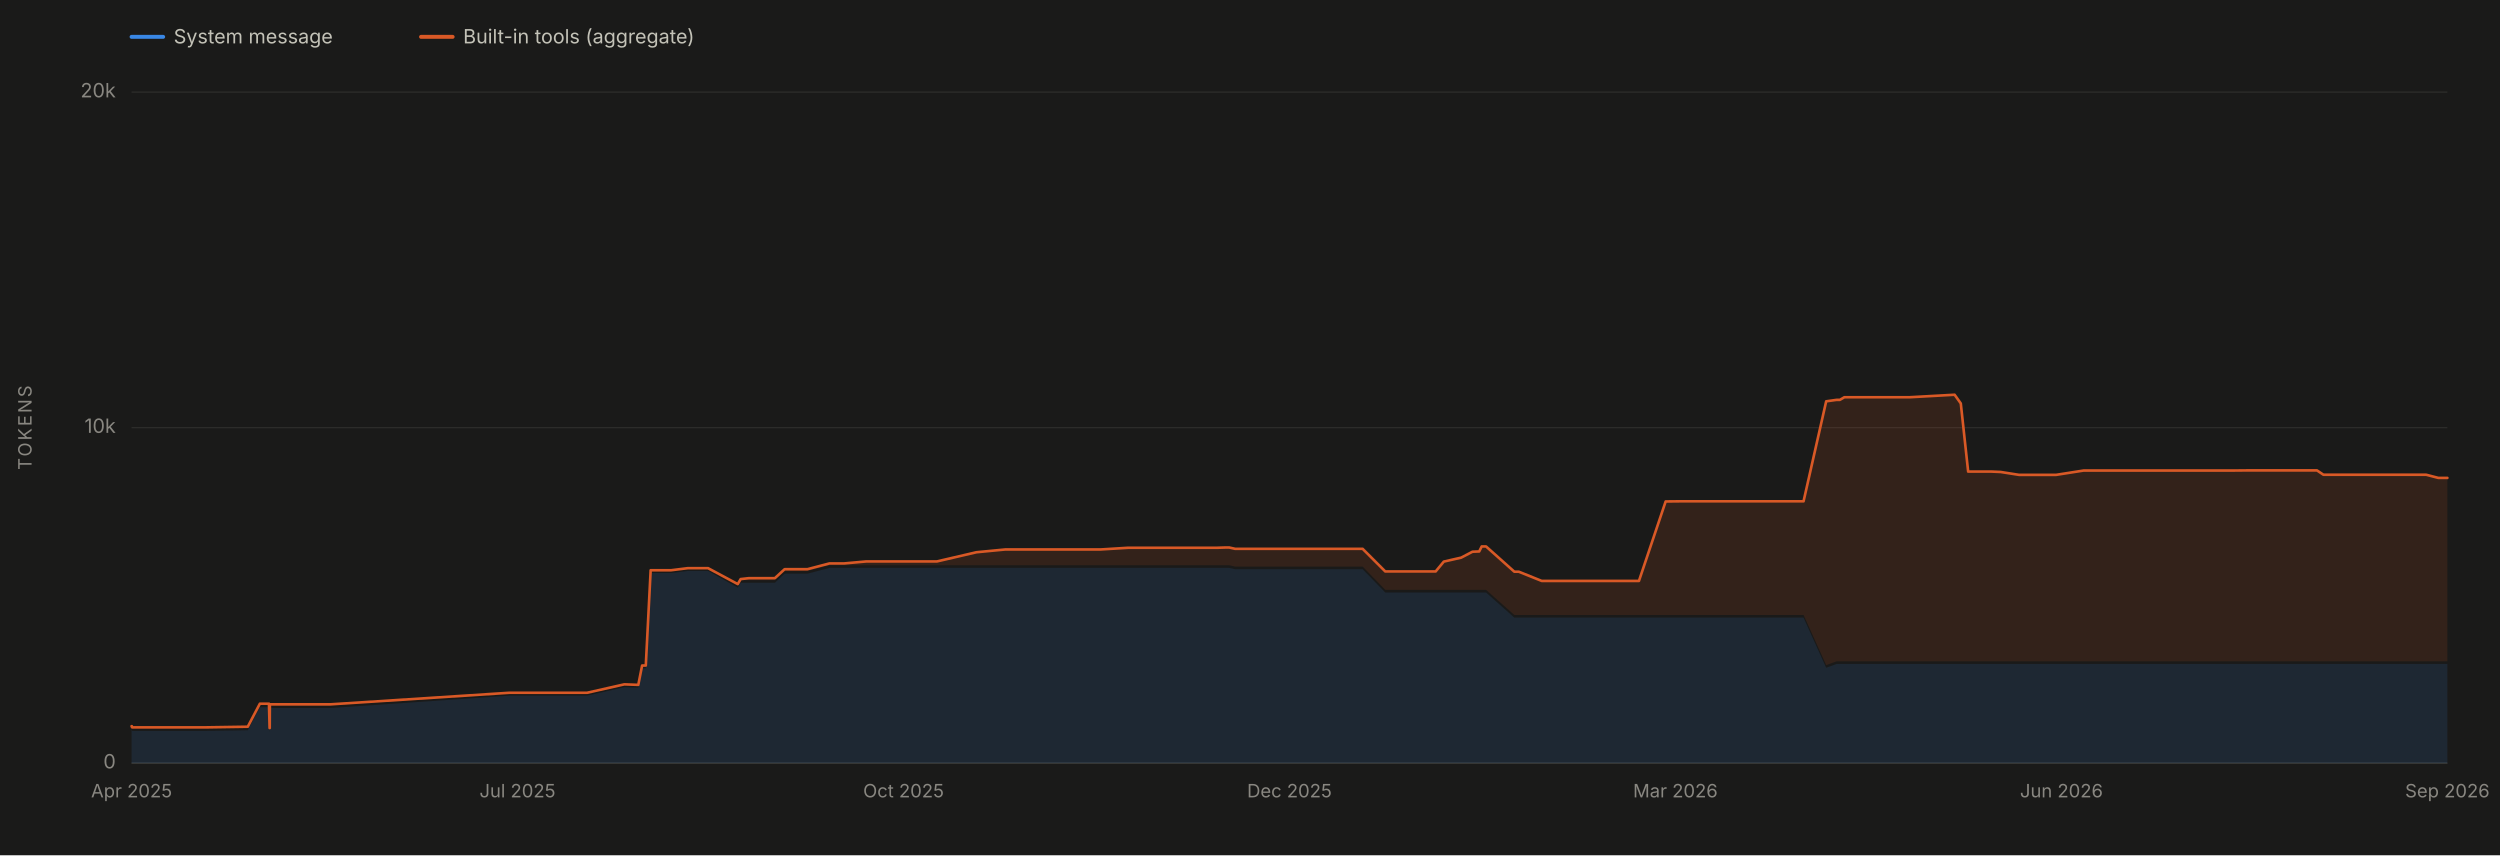
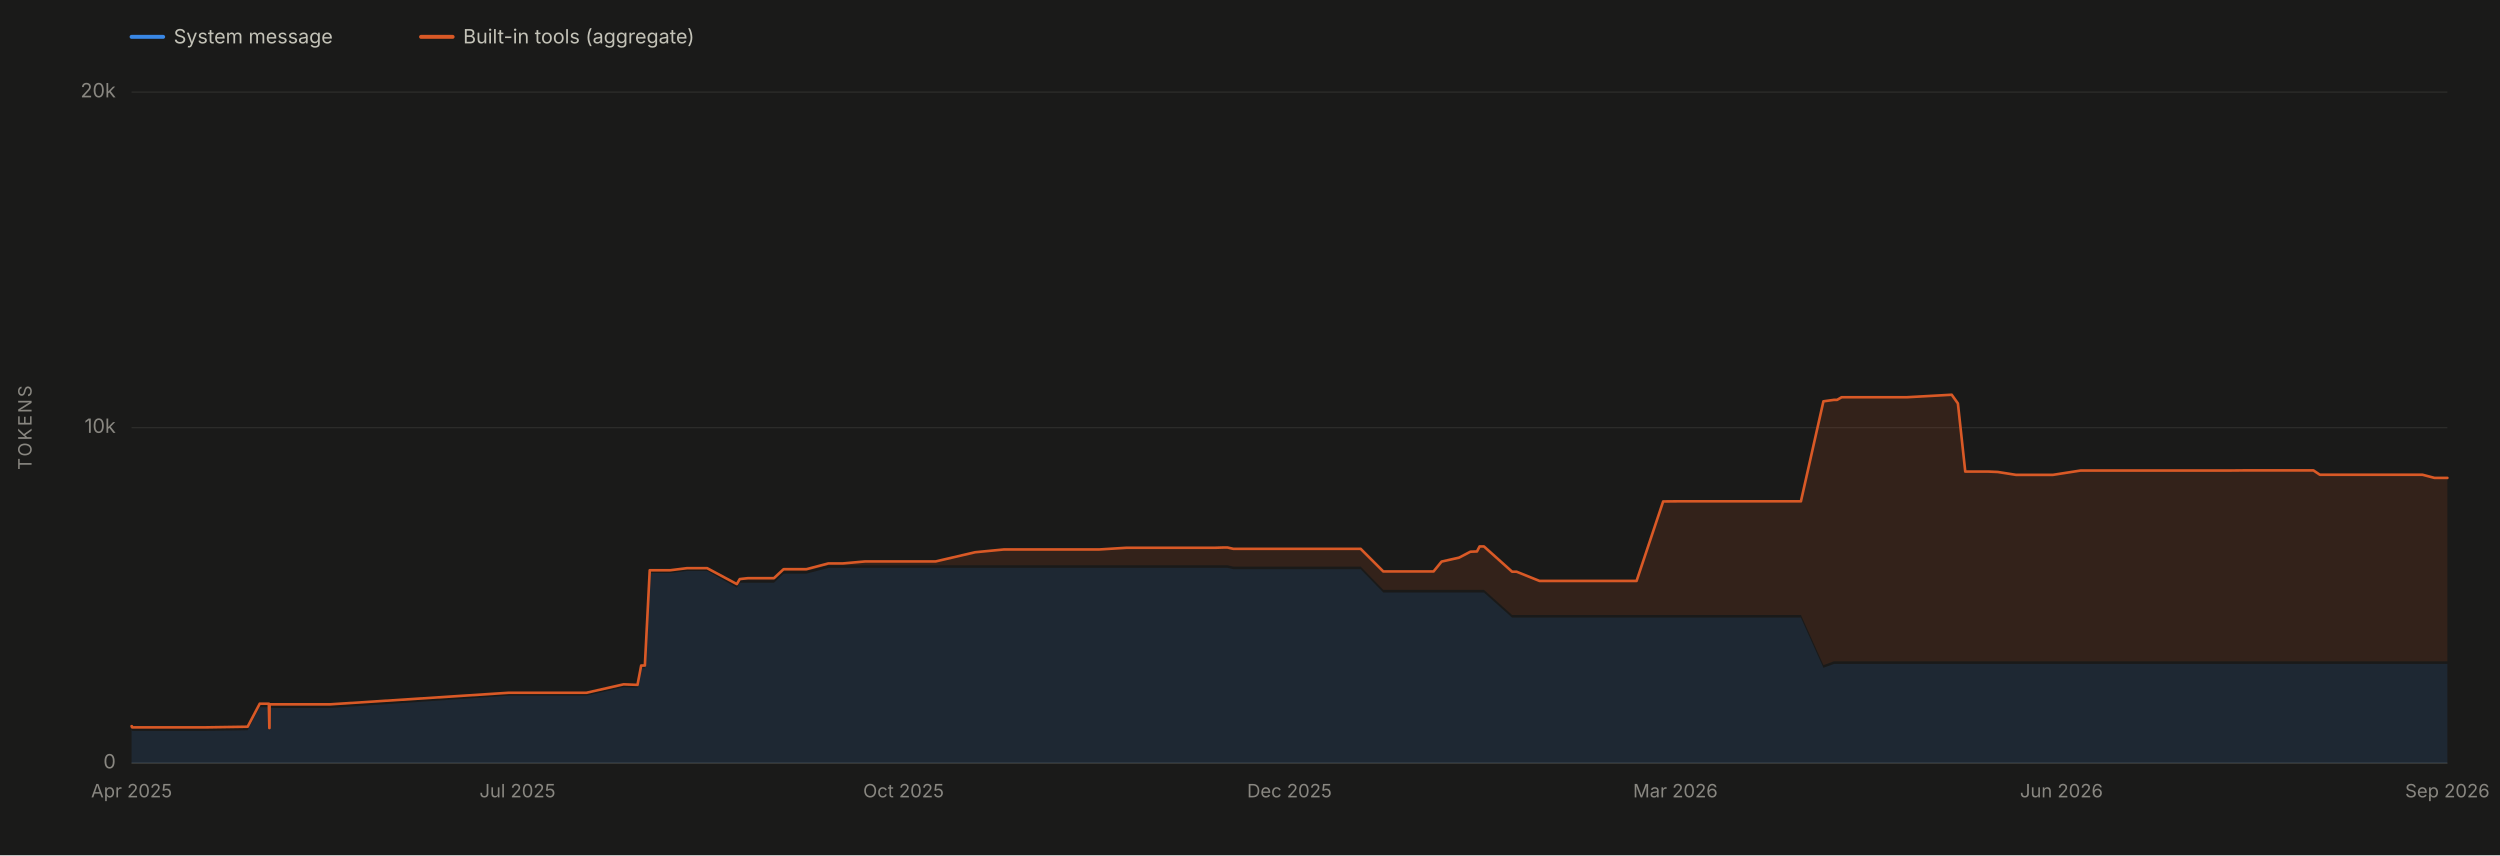
<svg xmlns="http://www.w3.org/2000/svg" viewBox="0 0 1900 650" width="1900" height="650" role="img" aria-labelledby="chartTitle chartDesc" font-family="system-ui, -apple-system, 'Segoe UI', sans-serif">
  <rect x="0" y="0" width="1900" height="650" fill="#1a1a19" />
  <line x1="100" y1="580.0" x2="1860" y2="580.0" stroke="#2c2c2a" stroke-width="1" />
  <text x="88" y="584.0" font-size="15" fill="#898781" text-anchor="end">0</text>
  <line x1="100" y1="325.0" x2="1860" y2="325.0" stroke="#2c2c2a" stroke-width="1" />
  <text x="88" y="329.0" font-size="15" fill="#898781" text-anchor="end">10k</text>
  <line x1="100" y1="70.0" x2="1860" y2="70.0" stroke="#2c2c2a" stroke-width="1" />
  <text x="88" y="74.0" font-size="15" fill="#898781" text-anchor="end">20k</text>
  <text x="24" y="325.0" font-size="14" fill="#898781" text-anchor="middle" letter-spacing="1.5" transform="rotate(-90 24 325.0)">TOKENS</text>
  <line x1="100" y1="580" x2="1860" y2="580" stroke="#383835" stroke-width="1" />
  <text x="100.0" y="606" font-size="14" fill="#898781" text-anchor="middle">Apr 2025</text>
  <text x="393.3" y="606" font-size="14" fill="#898781" text-anchor="middle">Jul 2025</text>
  <text x="686.7" y="606" font-size="14" fill="#898781" text-anchor="middle">Oct 2025</text>
  <text x="980.0" y="606" font-size="14" fill="#898781" text-anchor="middle">Dec 2025</text>
  <text x="1273.3" y="606" font-size="14" fill="#898781" text-anchor="middle">Mar 2026</text>
  <text x="1566.7" y="606" font-size="14" fill="#898781" text-anchor="middle">Jun 2026</text>
  <text x="1860.0" y="606" font-size="14" fill="#898781" text-anchor="middle">Sep 2026</text>
-   <path d="M 100.0 580.0 L 100.0 554.6 L 100.0 554.6 L 100.0 554.6 L 100.2 554.6 L 100.3 555.4 L 100.6 555.5 L 100.8 555.5 L 105.5 555.5 L 105.5 555.5 L 105.5 555.5 L 118.2 555.5 L 119.7 555.5 L 121.5 555.5 L 132.4 555.5 L 150.0 555.5 L 156.2 555.5 L 188.3 555.0 L 197.5 537.5 L 197.8 537.5 L 204.4 537.5 L 204.9 556.0 L 205.0 556.0 L 205.1 538.1 L 205.9 538.0 L 209.0 538.1 L 209.1 538.1 L 209.1 538.0 L 209.8 538.1 L 209.8 538.1 L 215.9 538.1 L 251.1 538.1 L 387.2 528.7 L 388.1 528.7 L 393.0 528.7 L 397.3 528.7 L 404.6 528.7 L 410.6 528.7 L 425.6 528.7 L 439.6 528.7 L 446.2 528.7 L 474.5 522.3 L 485.1 522.6 L 488.0 507.9 L 490.8 507.9 L 494.5 435.5 L 495.6 435.5 L 499.0 435.5 L 510.0 435.5 L 522.8 433.9 L 538.1 433.9 L 560.7 446.6 L 562.9 442.9 L 569.2 442.9 L 569.5 442.9 L 585.8 442.9 L 588.9 442.9 L 596.3 436.0 L 606.7 436.0 L 613.0 436.0 L 613.4 436.0 L 613.6 436.0 L 630.4 431.6 L 637.6 431.6 L 641.6 431.6 L 658.2 431.6 L 661.8 431.6 L 669.0 431.6 L 693.2 431.6 L 704.0 431.6 L 712.0 431.6 L 742.1 431.6 L 764.0 431.6 L 766.8 431.6 L 770.7 431.6 L 787.7 431.6 L 788.6 431.6 L 805.2 431.6 L 805.4 431.6 L 815.5 431.6 L 823.1 431.6 L 836.4 431.6 L 857.4 431.6 L 857.6 431.6 L 860.6 431.6 L 864.4 431.6 L 903.3 431.6 L 909.8 431.6 L 925.1 431.6 L 931.3 431.6 L 934.2 431.6 L 938.7 432.6 L 948.8 432.6 L 958.6 432.6 L 958.8 432.6 L 962.2 432.6 L 967.2 432.6 L 1025.0 432.6 L 1025.9 432.6 L 1035.6 432.6 L 1052.8 450.3 L 1053.9 450.3 L 1056.4 450.3 L 1057.3 450.3 L 1059.4 450.3 L 1077.4 450.3 L 1081.2 450.3 L 1091.0 450.3 L 1091.1 450.3 L 1097.3 450.3 L 1110.5 450.3 L 1119.1 450.3 L 1124.2 450.3 L 1126.1 450.3 L 1127.7 450.3 L 1129.4 450.3 L 1150.9 469.4 L 1154.0 469.4 L 1154.3 469.4 L 1171.7 469.4 L 1172.2 469.4 L 1173.3 469.4 L 1199.2 469.4 L 1203.6 469.4 L 1216.8 469.4 L 1225.0 469.4 L 1227.4 469.4 L 1238.1 469.4 L 1242.9 469.4 L 1245.6 469.4 L 1265.9 469.4 L 1276.1 469.4 L 1301.2 469.4 L 1317.8 469.4 L 1353.6 469.4 L 1354.2 469.4 L 1370.7 469.4 L 1387.9 507.5 L 1395.8 504.6 L 1398.3 504.6 L 1401.7 504.6 L 1422.5 504.6 L 1447.0 504.6 L 1451.3 504.6 L 1485.5 504.6 L 1490.2 504.6 L 1495.8 504.6 L 1513.6 504.6 L 1520.5 504.6 L 1534.5 504.6 L 1542.4 504.6 L 1559.5 504.6 L 1562.6 504.6 L 1583.6 504.6 L 1591.7 504.6 L 1608.3 504.6 L 1615.6 504.6 L 1616.6 504.6 L 1622.1 504.6 L 1630.2 504.6 L 1636.6 504.6 L 1661.1 504.6 L 1666.8 504.6 L 1667.7 504.6 L 1679.0 504.6 L 1679.2 504.6 L 1682.5 504.6 L 1689.2 504.6 L 1697.7 504.6 L 1708.9 504.6 L 1734.4 504.6 L 1760.9 504.6 L 1765.8 504.6 L 1811.7 504.6 L 1814.1 504.6 L 1825.1 504.6 L 1834.9 504.6 L 1836.0 504.6 L 1843.9 504.6 L 1853.1 504.6 L 1856.1 504.6 L 1860.0 504.6 L 1860.0 580.0 Z" fill="#3987e5" fill-opacity="0.13" stroke="none" />
-   <path d="M 100.0 552.6 L 100.0 551.9 L 100.0 551.9 L 100.0 551.9 L 100.2 551.9 L 100.3 552.7 L 100.6 552.8 L 100.8 552.8 L 105.5 552.8 L 105.5 552.8 L 105.5 552.8 L 118.2 552.8 L 119.7 552.8 L 121.5 552.8 L 132.4 552.8 L 150.0 552.8 L 156.2 552.8 L 188.3 552.3 L 197.5 534.8 L 197.8 534.8 L 204.4 534.8 L 204.9 553.3 L 205.0 553.3 L 205.1 535.3 L 205.9 535.3 L 209.0 535.3 L 209.1 535.3 L 209.1 535.3 L 209.8 535.3 L 209.8 535.3 L 215.9 535.3 L 251.1 535.3 L 387.2 526.5 L 388.1 526.5 L 393.0 526.5 L 397.3 526.5 L 404.6 526.5 L 410.6 526.5 L 425.6 526.5 L 439.6 526.5 L 446.2 526.5 L 474.5 520.1 L 485.1 520.5 L 488.0 505.8 L 490.8 505.8 L 494.5 433.4 L 495.6 433.4 L 499.0 433.4 L 510.0 433.4 L 522.8 431.8 L 538.1 431.8 L 560.7 443.9 L 562.9 440.1 L 569.2 439.4 L 569.5 439.4 L 585.8 439.4 L 588.9 439.4 L 596.3 432.6 L 606.7 432.6 L 613.0 432.6 L 613.4 432.6 L 613.6 432.6 L 630.4 428.2 L 637.6 428.2 L 641.6 428.2 L 658.2 426.7 L 661.8 426.7 L 669.0 426.7 L 693.2 426.7 L 704.0 426.7 L 712.0 426.7 L 742.1 419.7 L 764.0 417.6 L 766.8 417.6 L 770.7 417.6 L 787.7 417.6 L 788.6 417.6 L 805.2 417.6 L 805.4 417.6 L 815.5 417.6 L 823.1 417.6 L 836.4 417.6 L 857.4 416.3 L 857.6 416.3 L 860.6 416.3 L 864.4 416.3 L 903.3 416.3 L 909.8 416.3 L 925.1 416.3 L 931.3 416.1 L 934.2 416.1 L 938.7 417.1 L 948.8 417.1 L 958.6 417.1 L 958.8 417.1 L 962.2 417.1 L 967.2 417.1 L 1025.0 417.1 L 1025.9 417.1 L 1035.6 417.1 L 1052.8 434.3 L 1053.9 434.3 L 1056.4 434.3 L 1057.3 434.3 L 1059.4 434.3 L 1077.4 434.3 L 1081.2 434.3 L 1091.0 434.3 L 1091.1 434.3 L 1097.3 426.8 L 1110.5 423.8 L 1119.1 419.3 L 1124.2 419.1 L 1126.1 415.3 L 1127.7 415.3 L 1129.4 415.3 L 1150.9 434.5 L 1154.0 434.5 L 1154.3 434.5 L 1171.7 441.5 L 1172.2 441.5 L 1173.3 441.5 L 1199.2 441.5 L 1203.6 441.5 L 1216.8 441.5 L 1225.0 441.5 L 1227.4 441.5 L 1238.1 441.5 L 1242.9 441.5 L 1245.6 441.5 L 1265.9 381.1 L 1276.1 381.0 L 1301.2 381.0 L 1317.8 381.0 L 1353.6 381.0 L 1354.2 381.0 L 1370.7 381.0 L 1387.9 305.0 L 1395.8 303.9 L 1398.3 303.9 L 1401.7 301.9 L 1422.5 301.9 L 1447.0 301.9 L 1451.3 301.9 L 1485.5 300.0 L 1490.2 306.6 L 1495.8 358.4 L 1513.6 358.4 L 1520.5 358.7 L 1534.5 360.9 L 1542.4 360.9 L 1559.5 360.9 L 1562.6 360.9 L 1583.6 357.6 L 1591.7 357.6 L 1608.3 357.6 L 1615.6 357.6 L 1616.6 357.6 L 1622.1 357.6 L 1630.2 357.6 L 1636.6 357.6 L 1661.1 357.6 L 1666.8 357.6 L 1667.7 357.6 L 1679.0 357.6 L 1679.2 357.6 L 1682.5 357.6 L 1689.2 357.6 L 1697.7 357.6 L 1708.9 357.5 L 1734.4 357.5 L 1760.9 357.5 L 1765.8 360.8 L 1811.7 360.8 L 1814.1 360.8 L 1825.1 360.8 L 1834.9 360.8 L 1836.0 360.8 L 1843.9 360.8 L 1853.1 363.2 L 1856.1 363.2 L 1860.0 363.2 L 1860.0 502.6 L 1856.1 502.6 L 1853.1 502.6 L 1843.9 502.6 L 1836.0 502.6 L 1834.9 502.6 L 1825.1 502.6 L 1814.1 502.6 L 1811.7 502.6 L 1765.8 502.6 L 1760.9 502.6 L 1734.4 502.6 L 1708.9 502.6 L 1697.7 502.6 L 1689.2 502.6 L 1682.5 502.6 L 1679.2 502.6 L 1679.0 502.6 L 1667.7 502.6 L 1666.8 502.6 L 1661.1 502.6 L 1636.6 502.6 L 1630.2 502.6 L 1622.1 502.6 L 1616.6 502.6 L 1615.6 502.6 L 1608.3 502.6 L 1591.7 502.6 L 1583.6 502.6 L 1562.6 502.6 L 1559.5 502.6 L 1542.4 502.6 L 1534.5 502.6 L 1520.5 502.6 L 1513.6 502.6 L 1495.8 502.6 L 1490.2 502.6 L 1485.5 502.6 L 1451.3 502.6 L 1447.0 502.6 L 1422.5 502.6 L 1401.7 502.6 L 1398.3 502.6 L 1395.8 502.6 L 1387.9 505.5 L 1370.7 467.4 L 1354.2 467.4 L 1353.6 467.4 L 1317.8 467.4 L 1301.2 467.4 L 1276.1 467.4 L 1265.9 467.4 L 1245.6 467.4 L 1242.9 467.4 L 1238.1 467.4 L 1227.4 467.4 L 1225.0 467.4 L 1216.8 467.4 L 1203.6 467.4 L 1199.2 467.4 L 1173.3 467.4 L 1172.2 467.4 L 1171.7 467.4 L 1154.3 467.4 L 1154.0 467.4 L 1150.9 467.4 L 1129.4 448.3 L 1127.7 448.3 L 1126.1 448.3 L 1124.2 448.3 L 1119.1 448.3 L 1110.5 448.3 L 1097.3 448.3 L 1091.1 448.3 L 1091.0 448.3 L 1081.2 448.3 L 1077.4 448.3 L 1059.4 448.3 L 1057.3 448.3 L 1056.4 448.3 L 1053.9 448.3 L 1052.8 448.3 L 1035.6 430.6 L 1025.9 430.6 L 1025.0 430.6 L 967.2 430.6 L 962.2 430.6 L 958.8 430.6 L 958.6 430.6 L 948.8 430.6 L 938.7 430.6 L 934.2 429.6 L 931.3 429.6 L 925.1 429.6 L 909.8 429.6 L 903.3 429.6 L 864.4 429.6 L 860.6 429.6 L 857.6 429.6 L 857.4 429.6 L 836.4 429.6 L 823.1 429.6 L 815.5 429.6 L 805.4 429.6 L 805.2 429.6 L 788.6 429.6 L 787.7 429.6 L 770.7 429.6 L 766.8 429.6 L 764.0 429.6 L 742.1 429.6 L 712.0 429.6 L 704.0 429.6 L 693.2 429.6 L 669.0 429.6 L 661.8 429.6 L 658.2 429.6 L 641.6 429.6 L 637.6 429.6 L 630.4 429.6 L 613.6 434.0 L 613.4 434.0 L 613.0 434.0 L 606.7 434.0 L 596.3 434.0 L 588.9 440.9 L 585.8 440.9 L 569.5 440.9 L 569.2 440.9 L 562.9 440.9 L 560.7 444.6 L 538.1 431.9 L 522.8 431.9 L 510.0 433.5 L 499.0 433.5 L 495.6 433.5 L 494.5 433.5 L 490.8 505.9 L 488.0 505.9 L 485.1 520.6 L 474.5 520.3 L 446.2 526.7 L 439.6 526.7 L 425.6 526.7 L 410.6 526.7 L 404.6 526.7 L 397.3 526.7 L 393.0 526.7 L 388.1 526.7 L 387.2 526.7 L 251.1 536.1 L 215.9 536.1 L 209.8 536.1 L 209.8 536.1 L 209.1 536.0 L 209.1 536.1 L 209.0 536.1 L 205.9 536.0 L 205.1 536.1 L 205.0 554.0 L 204.9 554.0 L 204.4 535.5 L 197.8 535.5 L 197.5 535.5 L 188.3 553.0 L 156.2 553.5 L 150.0 553.5 L 132.4 553.5 L 121.5 553.5 L 119.7 553.5 L 118.2 553.5 L 105.5 553.5 L 105.5 553.5 L 105.5 553.5 L 100.8 553.5 L 100.6 553.5 L 100.3 553.4 L 100.2 552.6 L 100.0 552.6 L 100.0 552.6 L 100.0 552.6 Z" fill="#d95926" fill-opacity="0.13" stroke="none" />
-   <path d="M 100.0 551.9 L 100.0 551.9 L 100.0 551.9 L 100.2 551.9 L 100.3 552.7 L 100.6 552.8 L 100.8 552.8 L 105.5 552.8 L 105.5 552.8 L 105.5 552.8 L 118.2 552.8 L 119.7 552.8 L 121.5 552.8 L 132.4 552.8 L 150.0 552.8 L 156.2 552.8 L 188.3 552.3 L 197.5 534.8 L 197.8 534.8 L 204.4 534.8 L 204.9 553.3 L 205.0 553.3 L 205.1 535.3 L 205.9 535.3 L 209.0 535.3 L 209.1 535.3 L 209.1 535.3 L 209.8 535.3 L 209.8 535.3 L 215.9 535.3 L 251.1 535.3 L 387.2 526.5 L 388.1 526.5 L 393.0 526.5 L 397.3 526.5 L 404.6 526.5 L 410.6 526.5 L 425.6 526.5 L 439.6 526.5 L 446.2 526.5 L 474.5 520.1 L 485.1 520.5 L 488.0 505.8 L 490.8 505.8 L 494.5 433.4 L 495.6 433.4 L 499.0 433.4 L 510.0 433.4 L 522.8 431.8 L 538.1 431.8 L 560.7 443.9 L 562.9 440.1 L 569.2 439.4 L 569.5 439.4 L 585.8 439.4 L 588.9 439.4 L 596.3 432.6 L 606.7 432.6 L 613.0 432.6 L 613.4 432.6 L 613.6 432.6 L 630.4 428.2 L 637.6 428.2 L 641.6 428.2 L 658.2 426.7 L 661.8 426.7 L 669.0 426.7 L 693.2 426.7 L 704.0 426.7 L 712.0 426.7 L 742.1 419.7 L 764.0 417.6 L 766.8 417.6 L 770.7 417.6 L 787.7 417.6 L 788.6 417.6 L 805.2 417.6 L 805.4 417.6 L 815.5 417.6 L 823.1 417.6 L 836.4 417.6 L 857.4 416.3 L 857.6 416.3 L 860.6 416.3 L 864.4 416.3 L 903.3 416.3 L 909.8 416.3 L 925.1 416.3 L 931.3 416.1 L 934.2 416.1 L 938.7 417.1 L 948.8 417.1 L 958.6 417.1 L 958.8 417.1 L 962.2 417.1 L 967.2 417.1 L 1025.0 417.1 L 1025.9 417.1 L 1035.6 417.1 L 1052.8 434.3 L 1053.9 434.3 L 1056.4 434.3 L 1057.3 434.3 L 1059.4 434.3 L 1077.4 434.3 L 1081.2 434.3 L 1091.0 434.3 L 1091.1 434.3 L 1097.3 426.8 L 1110.5 423.8 L 1119.1 419.3 L 1124.2 419.1 L 1126.1 415.3 L 1127.7 415.3 L 1129.4 415.3 L 1150.9 434.5 L 1154.0 434.5 L 1154.3 434.5 L 1171.7 441.5 L 1172.2 441.5 L 1173.3 441.5 L 1199.2 441.5 L 1203.6 441.5 L 1216.8 441.5 L 1225.0 441.5 L 1227.4 441.5 L 1238.1 441.5 L 1242.9 441.5 L 1245.6 441.5 L 1265.9 381.1 L 1276.1 381.0 L 1301.2 381.0 L 1317.8 381.0 L 1353.6 381.0 L 1354.2 381.0 L 1370.7 381.0 L 1387.9 305.0 L 1395.8 303.9 L 1398.3 303.9 L 1401.7 301.9 L 1422.5 301.9 L 1447.0 301.9 L 1451.3 301.9 L 1485.5 300.0 L 1490.2 306.6 L 1495.8 358.4 L 1513.6 358.4 L 1520.5 358.7 L 1534.5 360.9 L 1542.4 360.9 L 1559.5 360.9 L 1562.6 360.9 L 1583.6 357.6 L 1591.7 357.6 L 1608.3 357.6 L 1615.6 357.6 L 1616.6 357.6 L 1622.1 357.6 L 1630.2 357.6 L 1636.6 357.6 L 1661.1 357.6 L 1666.8 357.6 L 1667.7 357.6 L 1679.0 357.6 L 1679.2 357.6 L 1682.5 357.6 L 1689.2 357.6 L 1697.7 357.6 L 1708.9 357.5 L 1734.4 357.5 L 1760.9 357.5 L 1765.8 360.8 L 1811.7 360.8 L 1814.1 360.8 L 1825.1 360.8 L 1834.9 360.8 L 1836.0 360.8 L 1843.9 360.8 L 1853.1 363.2 L 1856.1 363.2 L 1860.0 363.2" fill="none" stroke="#d95926" stroke-width="2" stroke-linejoin="round" stroke-linecap="round" />
+   <path d="M 100.0 580.0 L 100.0 554.6 L 100.0 554.6 L 100.0 554.6 L 100.2 554.6 L 100.3 555.4 L 100.6 555.5 L 100.8 555.5 L 105.4 555.5 L 105.5 555.5 L 105.5 555.5 L 118.2 555.5 L 119.7 555.5 L 121.5 555.5 L 132.4 555.5 L 149.9 555.5 L 156.1 555.5 L 188.2 555.0 L 197.4 537.5 L 197.6 537.5 L 204.3 537.5 L 204.7 556.0 L 204.8 556.0 L 204.9 538.1 L 205.7 538.0 L 208.8 538.1 L 208.9 538.1 L 208.9 538.0 L 209.6 538.1 L 209.7 538.1 L 215.7 538.1 L 250.8 538.1 L 386.7 528.7 L 387.7 528.7 L 392.5 528.7 L 396.9 528.7 L 404.1 528.7 L 410.1 528.7 L 425.1 528.7 L 439.1 528.7 L 445.7 528.7 L 473.9 522.3 L 484.5 522.6 L 487.3 507.9 L 490.1 507.9 L 493.8 435.5 L 494.9 435.5 L 498.3 435.5 L 509.3 435.5 L 522.2 433.9 L 537.4 433.9 L 560.0 446.6 L 562.2 442.9 L 568.5 442.9 L 568.8 442.9 L 585.0 442.9 L 588.2 442.9 L 595.5 436.0 L 605.9 436.0 L 612.2 436.0 L 612.5 436.0 L 612.8 436.0 L 629.6 431.6 L 636.7 431.6 L 640.7 431.6 L 657.3 431.6 L 660.9 431.6 L 668.1 431.6 L 692.3 431.6 L 703.1 431.6 L 711.0 431.6 L 741.1 431.6 L 762.9 431.6 L 765.7 431.6 L 769.6 431.6 L 786.5 431.6 L 787.5 431.6 L 804.0 431.6 L 804.2 431.6 L 814.4 431.6 L 822.0 431.6 L 835.3 431.6 L 856.2 431.6 L 856.4 431.6 L 859.4 431.6 L 863.2 431.6 L 902.1 431.6 L 908.5 431.6 L 923.7 431.6 L 930.0 431.6 L 932.9 431.6 L 937.3 432.6 L 947.4 432.6 L 957.2 432.6 L 957.4 432.6 L 960.8 432.6 L 965.8 432.6 L 1023.5 432.6 L 1024.4 432.6 L 1034.1 432.6 L 1051.3 450.3 L 1052.3 450.3 L 1054.8 450.3 L 1055.8 450.3 L 1057.9 450.3 L 1075.8 450.3 L 1079.6 450.3 L 1089.4 450.3 L 1089.5 450.3 L 1095.6 450.3 L 1108.9 450.3 L 1117.5 450.3 L 1122.5 450.3 L 1124.5 450.3 L 1126.0 450.3 L 1127.8 450.3 L 1149.2 469.4 L 1152.4 469.4 L 1152.6 469.4 L 1170.0 469.4 L 1170.4 469.4 L 1171.6 469.4 L 1197.5 469.4 L 1201.8 469.4 L 1215.0 469.4 L 1223.2 469.4 L 1225.6 469.4 L 1236.3 469.4 L 1241.0 469.4 L 1243.8 469.4 L 1264.0 469.4 L 1274.2 469.4 L 1299.3 469.4 L 1315.9 469.4 L 1351.6 469.4 L 1352.2 469.4 L 1368.7 469.4 L 1385.8 507.5 L 1393.8 504.6 L 1396.2 504.6 L 1399.6 504.6 L 1420.4 504.6 L 1444.8 504.6 L 1449.2 504.6 L 1483.3 504.6 L 1488.0 504.6 L 1493.6 504.6 L 1511.4 504.6 L 1518.3 504.6 L 1532.2 504.6 L 1540.1 504.6 L 1557.1 504.6 L 1560.2 504.6 L 1581.3 504.6 L 1589.3 504.6 L 1605.8 504.6 L 1613.1 504.6 L 1614.1 504.6 L 1619.6 504.6 L 1627.7 504.6 L 1634.1 504.6 L 1658.5 504.6 L 1664.2 504.6 L 1665.2 504.6 L 1676.4 504.6 L 1676.6 504.6 L 1680.0 504.6 L 1686.6 504.6 L 1695.2 504.6 L 1706.3 504.6 L 1731.7 504.6 L 1758.2 504.6 L 1763.1 504.6 L 1809.0 504.6 L 1811.4 504.6 L 1822.3 504.6 L 1832.1 504.6 L 1833.2 504.6 L 1841.1 504.6 L 1850.2 504.6 L 1853.3 504.6 L 1857.2 504.6 L 1860.0 504.6 L 1860.0 580.0 Z" fill="#3987e5" fill-opacity="0.13" stroke="none" />
+   <path d="M 100.0 552.6 L 100.0 551.9 L 100.0 551.9 L 100.0 551.9 L 100.2 551.9 L 100.3 552.7 L 100.6 552.8 L 100.8 552.8 L 105.4 552.8 L 105.5 552.8 L 105.5 552.8 L 118.2 552.8 L 119.7 552.8 L 121.5 552.8 L 132.4 552.8 L 149.9 552.8 L 156.1 552.8 L 188.2 552.3 L 197.4 534.8 L 197.6 534.8 L 204.3 534.8 L 204.7 553.3 L 204.8 553.3 L 204.9 535.3 L 205.7 535.3 L 208.8 535.3 L 208.9 535.3 L 208.9 535.3 L 209.6 535.3 L 209.7 535.3 L 215.7 535.3 L 250.8 535.3 L 386.7 526.5 L 387.7 526.5 L 392.5 526.5 L 396.9 526.5 L 404.1 526.5 L 410.1 526.5 L 425.1 526.5 L 439.1 526.5 L 445.7 526.5 L 473.9 520.1 L 484.5 520.5 L 487.3 505.8 L 490.1 505.8 L 493.8 433.4 L 494.9 433.4 L 498.3 433.4 L 509.3 433.4 L 522.2 431.8 L 537.4 431.8 L 560.0 443.9 L 562.2 440.1 L 568.5 439.4 L 568.8 439.4 L 585.0 439.4 L 588.2 439.4 L 595.5 432.6 L 605.9 432.6 L 612.2 432.6 L 612.5 432.6 L 612.8 432.6 L 629.6 428.2 L 636.7 428.2 L 640.7 428.2 L 657.3 426.7 L 660.9 426.7 L 668.1 426.7 L 692.3 426.7 L 703.1 426.7 L 711.0 426.7 L 741.1 419.7 L 762.9 417.6 L 765.7 417.6 L 769.6 417.6 L 786.5 417.6 L 787.5 417.6 L 804.0 417.6 L 804.2 417.6 L 814.4 417.6 L 822.0 417.6 L 835.3 417.6 L 856.2 416.3 L 856.4 416.3 L 859.4 416.3 L 863.2 416.3 L 902.1 416.3 L 908.5 416.3 L 923.7 416.3 L 930.0 416.1 L 932.9 416.1 L 937.3 417.1 L 947.4 417.1 L 957.2 417.1 L 957.4 417.1 L 960.8 417.1 L 965.8 417.1 L 1023.5 417.1 L 1024.4 417.1 L 1034.1 417.1 L 1051.3 434.3 L 1052.3 434.3 L 1054.8 434.3 L 1055.8 434.3 L 1057.9 434.3 L 1075.8 434.3 L 1079.6 434.3 L 1089.4 434.3 L 1089.5 434.3 L 1095.6 426.8 L 1108.9 423.8 L 1117.5 419.3 L 1122.5 419.1 L 1124.5 415.3 L 1126.0 415.3 L 1127.8 415.3 L 1149.2 434.5 L 1152.4 434.5 L 1152.6 434.5 L 1170.0 441.5 L 1170.4 441.5 L 1171.6 441.5 L 1197.5 441.5 L 1201.8 441.5 L 1215.0 441.5 L 1223.2 441.5 L 1225.6 441.5 L 1236.3 441.5 L 1241.0 441.5 L 1243.8 441.5 L 1264.0 381.1 L 1274.2 381.0 L 1299.3 381.0 L 1315.9 381.0 L 1351.6 381.0 L 1352.2 381.0 L 1368.7 381.0 L 1385.8 305.0 L 1393.8 303.9 L 1396.2 303.9 L 1399.6 301.9 L 1420.4 301.9 L 1444.8 301.9 L 1449.2 301.9 L 1483.3 300.0 L 1488.0 306.6 L 1493.6 358.4 L 1511.4 358.4 L 1518.3 358.7 L 1532.2 360.9 L 1540.1 360.9 L 1557.1 360.9 L 1560.2 360.9 L 1581.3 357.6 L 1589.3 357.6 L 1605.8 357.6 L 1613.1 357.6 L 1614.1 357.6 L 1619.6 357.6 L 1627.7 357.6 L 1634.1 357.6 L 1658.5 357.6 L 1664.2 357.6 L 1665.2 357.6 L 1676.4 357.6 L 1676.6 357.6 L 1680.0 357.6 L 1686.6 357.6 L 1695.2 357.6 L 1706.3 357.5 L 1731.7 357.5 L 1758.2 357.5 L 1763.1 360.8 L 1809.0 360.8 L 1811.4 360.8 L 1822.3 360.8 L 1832.1 360.8 L 1833.2 360.8 L 1841.1 360.8 L 1850.2 363.2 L 1853.3 363.2 L 1857.2 363.2 L 1860.0 363.2 L 1860.0 502.6 L 1857.2 502.6 L 1853.3 502.6 L 1850.2 502.6 L 1841.1 502.6 L 1833.2 502.6 L 1832.1 502.6 L 1822.3 502.6 L 1811.4 502.6 L 1809.0 502.6 L 1763.1 502.6 L 1758.2 502.6 L 1731.7 502.6 L 1706.3 502.6 L 1695.2 502.6 L 1686.6 502.6 L 1680.0 502.6 L 1676.6 502.6 L 1676.4 502.6 L 1665.2 502.6 L 1664.2 502.6 L 1658.5 502.6 L 1634.1 502.6 L 1627.7 502.6 L 1619.6 502.6 L 1614.1 502.6 L 1613.1 502.6 L 1605.8 502.6 L 1589.3 502.6 L 1581.3 502.6 L 1560.2 502.6 L 1557.1 502.6 L 1540.1 502.6 L 1532.2 502.6 L 1518.3 502.6 L 1511.4 502.6 L 1493.6 502.6 L 1488.0 502.6 L 1483.3 502.6 L 1449.2 502.6 L 1444.8 502.6 L 1420.4 502.6 L 1399.6 502.6 L 1396.2 502.6 L 1393.8 502.6 L 1385.8 505.5 L 1368.7 467.4 L 1352.2 467.4 L 1351.6 467.4 L 1315.9 467.4 L 1299.3 467.4 L 1274.2 467.4 L 1264.0 467.4 L 1243.8 467.4 L 1241.0 467.4 L 1236.3 467.4 L 1225.6 467.4 L 1223.2 467.4 L 1215.0 467.4 L 1201.8 467.4 L 1197.5 467.4 L 1171.6 467.4 L 1170.4 467.4 L 1170.0 467.4 L 1152.6 467.4 L 1152.4 467.4 L 1149.2 467.4 L 1127.8 448.3 L 1126.0 448.3 L 1124.5 448.3 L 1122.5 448.3 L 1117.5 448.3 L 1108.9 448.3 L 1095.6 448.3 L 1089.5 448.3 L 1089.4 448.3 L 1079.6 448.3 L 1075.8 448.3 L 1057.9 448.3 L 1055.8 448.3 L 1054.8 448.3 L 1052.3 448.3 L 1051.3 448.3 L 1034.1 430.6 L 1024.4 430.6 L 1023.5 430.6 L 965.8 430.6 L 960.8 430.6 L 957.4 430.6 L 957.2 430.6 L 947.4 430.6 L 937.3 430.6 L 932.9 429.6 L 930.0 429.6 L 923.7 429.6 L 908.5 429.6 L 902.1 429.6 L 863.2 429.6 L 859.4 429.6 L 856.4 429.6 L 856.2 429.6 L 835.3 429.6 L 822.0 429.6 L 814.4 429.6 L 804.2 429.6 L 804.0 429.6 L 787.5 429.6 L 786.5 429.6 L 769.6 429.6 L 765.7 429.6 L 762.9 429.6 L 741.1 429.6 L 711.0 429.6 L 703.1 429.6 L 692.3 429.6 L 668.1 429.6 L 660.9 429.6 L 657.3 429.6 L 640.7 429.6 L 636.7 429.6 L 629.6 429.6 L 612.8 434.0 L 612.5 434.0 L 612.2 434.0 L 605.9 434.0 L 595.5 434.0 L 588.2 440.9 L 585.0 440.9 L 568.8 440.9 L 568.5 440.9 L 562.2 440.9 L 560.0 444.6 L 537.4 431.9 L 522.2 431.9 L 509.3 433.5 L 498.3 433.5 L 494.9 433.5 L 493.8 433.5 L 490.1 505.9 L 487.3 505.9 L 484.5 520.6 L 473.9 520.3 L 445.7 526.7 L 439.1 526.7 L 425.1 526.7 L 410.1 526.7 L 404.1 526.7 L 396.9 526.7 L 392.5 526.7 L 387.7 526.7 L 386.7 526.7 L 250.8 536.1 L 215.7 536.1 L 209.7 536.1 L 209.6 536.1 L 208.9 536.0 L 208.9 536.1 L 208.8 536.1 L 205.7 536.0 L 204.9 536.1 L 204.8 554.0 L 204.7 554.0 L 204.3 535.5 L 197.6 535.5 L 197.4 535.5 L 188.2 553.0 L 156.1 553.5 L 149.9 553.5 L 132.4 553.5 L 121.5 553.5 L 119.7 553.5 L 118.2 553.5 L 105.5 553.5 L 105.5 553.5 L 105.4 553.5 L 100.8 553.5 L 100.6 553.5 L 100.3 553.4 L 100.2 552.6 L 100.0 552.6 L 100.0 552.6 L 100.0 552.6 Z" fill="#d95926" fill-opacity="0.13" stroke="none" />
+   <path d="M 100.0 551.9 L 100.0 551.9 L 100.0 551.9 L 100.2 551.9 L 100.3 552.7 L 100.6 552.8 L 100.8 552.8 L 105.4 552.8 L 105.5 552.8 L 105.5 552.8 L 118.2 552.8 L 119.7 552.8 L 121.5 552.8 L 132.4 552.8 L 149.9 552.8 L 156.1 552.8 L 188.2 552.3 L 197.4 534.8 L 197.6 534.8 L 204.3 534.8 L 204.7 553.3 L 204.8 553.3 L 204.9 535.3 L 205.7 535.3 L 208.8 535.3 L 208.9 535.3 L 208.9 535.3 L 209.6 535.3 L 209.7 535.3 L 215.7 535.3 L 250.8 535.3 L 386.7 526.5 L 387.7 526.5 L 392.5 526.5 L 396.9 526.5 L 404.1 526.5 L 410.1 526.5 L 425.1 526.5 L 439.1 526.5 L 445.7 526.5 L 473.9 520.1 L 484.5 520.5 L 487.3 505.8 L 490.1 505.8 L 493.8 433.4 L 494.9 433.4 L 498.3 433.4 L 509.3 433.4 L 522.2 431.8 L 537.4 431.8 L 560.0 443.9 L 562.2 440.1 L 568.5 439.4 L 568.8 439.4 L 585.0 439.4 L 588.2 439.4 L 595.5 432.6 L 605.9 432.6 L 612.2 432.6 L 612.5 432.6 L 612.8 432.6 L 629.6 428.2 L 636.7 428.2 L 640.7 428.2 L 657.3 426.7 L 660.9 426.7 L 668.1 426.7 L 692.3 426.7 L 703.1 426.7 L 711.0 426.7 L 741.1 419.7 L 762.9 417.6 L 765.7 417.6 L 769.6 417.6 L 786.5 417.6 L 787.5 417.6 L 804.0 417.6 L 804.2 417.6 L 814.4 417.6 L 822.0 417.6 L 835.3 417.6 L 856.2 416.3 L 856.4 416.3 L 859.4 416.3 L 863.2 416.3 L 902.1 416.3 L 908.5 416.3 L 923.7 416.3 L 930.0 416.1 L 932.9 416.1 L 937.3 417.1 L 947.4 417.1 L 957.2 417.1 L 957.4 417.1 L 960.8 417.1 L 965.8 417.1 L 1023.5 417.1 L 1024.4 417.1 L 1034.1 417.1 L 1051.3 434.3 L 1052.3 434.3 L 1054.8 434.3 L 1055.8 434.3 L 1057.9 434.3 L 1075.8 434.3 L 1079.6 434.3 L 1089.4 434.3 L 1089.5 434.3 L 1095.6 426.8 L 1108.9 423.8 L 1117.5 419.3 L 1122.5 419.1 L 1124.5 415.3 L 1126.0 415.3 L 1127.8 415.3 L 1149.2 434.5 L 1152.4 434.5 L 1152.6 434.5 L 1170.0 441.5 L 1170.4 441.5 L 1171.6 441.5 L 1197.5 441.5 L 1201.8 441.5 L 1215.0 441.5 L 1223.2 441.5 L 1225.6 441.5 L 1236.3 441.5 L 1241.0 441.5 L 1243.8 441.5 L 1264.0 381.1 L 1274.2 381.0 L 1299.3 381.0 L 1315.9 381.0 L 1351.6 381.0 L 1352.2 381.0 L 1368.7 381.0 L 1385.8 305.0 L 1393.8 303.9 L 1396.2 303.9 L 1399.6 301.9 L 1420.4 301.9 L 1444.8 301.9 L 1449.2 301.9 L 1483.3 300.0 L 1488.0 306.6 L 1493.6 358.4 L 1511.4 358.4 L 1518.3 358.7 L 1532.2 360.9 L 1540.1 360.9 L 1557.1 360.9 L 1560.2 360.9 L 1581.3 357.6 L 1589.3 357.6 L 1605.8 357.6 L 1613.1 357.6 L 1614.1 357.6 L 1619.6 357.6 L 1627.7 357.6 L 1634.1 357.6 L 1658.5 357.6 L 1664.2 357.6 L 1665.2 357.6 L 1676.4 357.6 L 1676.6 357.6 L 1680.0 357.6 L 1686.6 357.6 L 1695.2 357.6 L 1706.3 357.5 L 1731.7 357.5 L 1758.2 357.5 L 1763.1 360.8 L 1809.0 360.8 L 1811.4 360.8 L 1822.3 360.8 L 1832.1 360.8 L 1833.2 360.8 L 1841.1 360.8 L 1850.2 363.2 L 1853.3 363.2 L 1857.2 363.2 L 1860.0 363.2" fill="none" stroke="#d95926" stroke-width="2" stroke-linejoin="round" stroke-linecap="round" />
  <line x1="100" y1="28" x2="124" y2="28" stroke="#3987e5" stroke-width="3" stroke-linecap="round" />
  <text x="132" y="33" font-size="15" fill="#c3c2b7">System message</text>
  <line x1="320" y1="28" x2="344" y2="28" stroke="#d95926" stroke-width="3" stroke-linecap="round" />
  <text x="352" y="33" font-size="15" fill="#c3c2b7">Built-in tools (aggregate)</text>
</svg>
